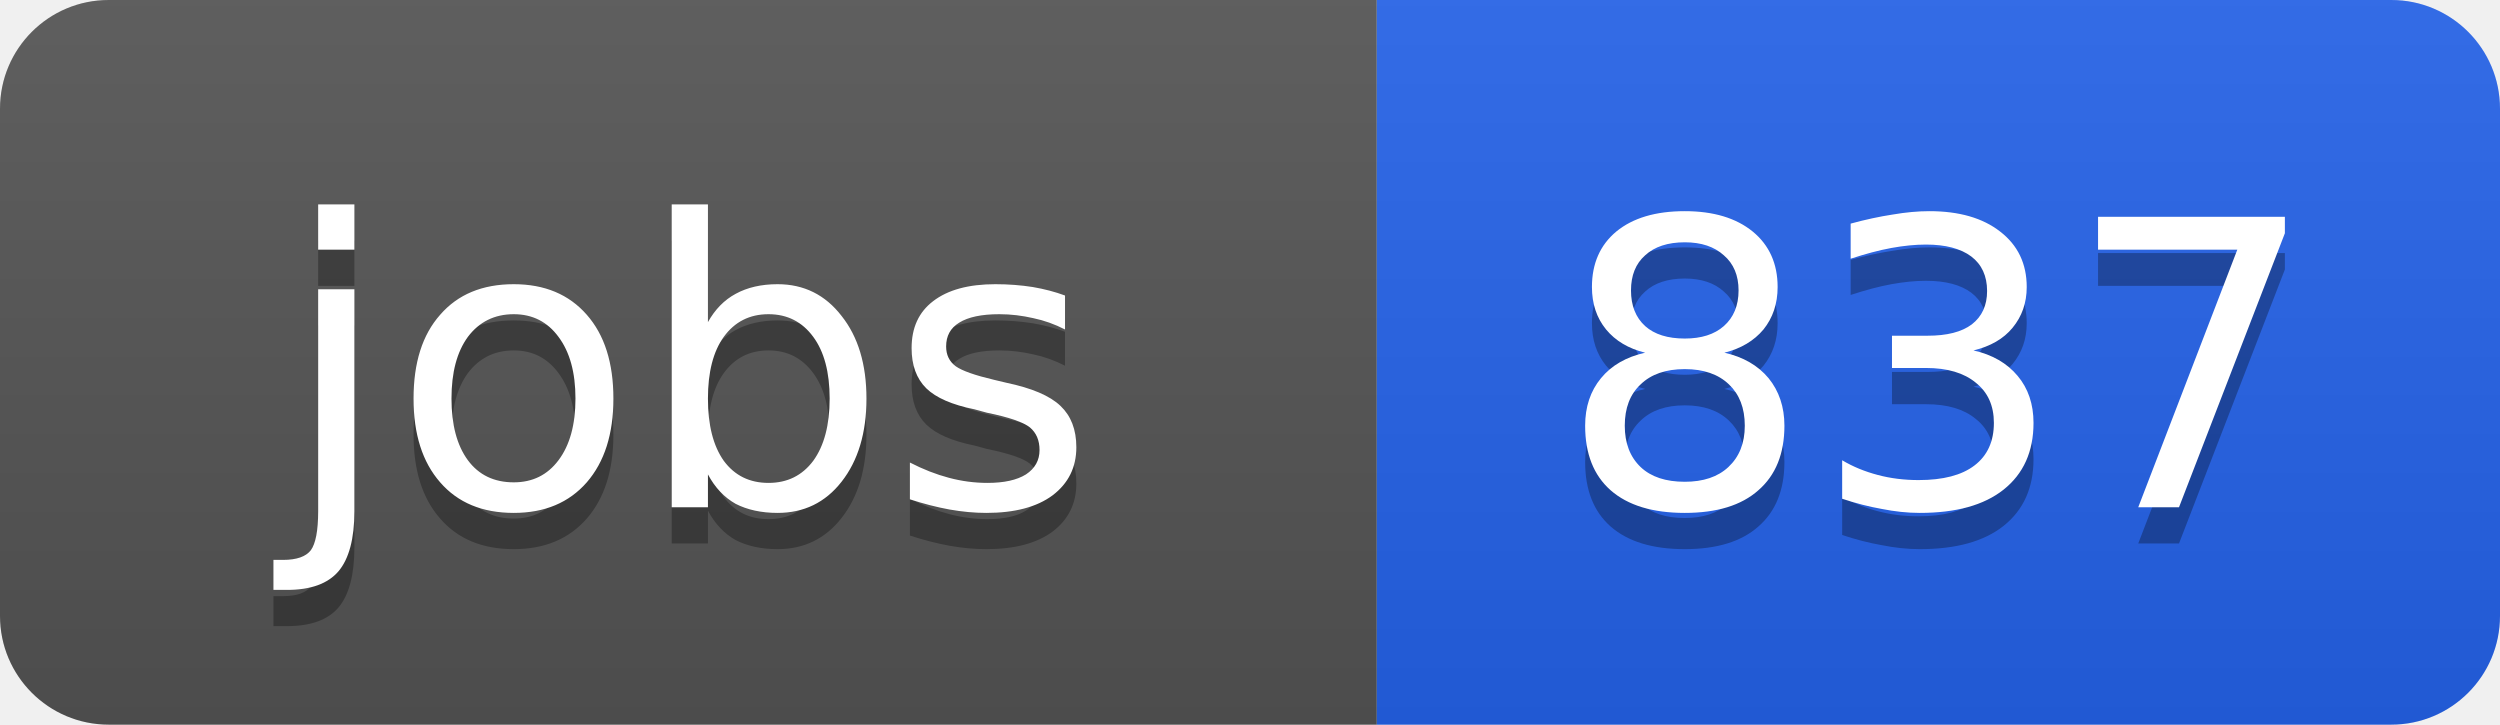
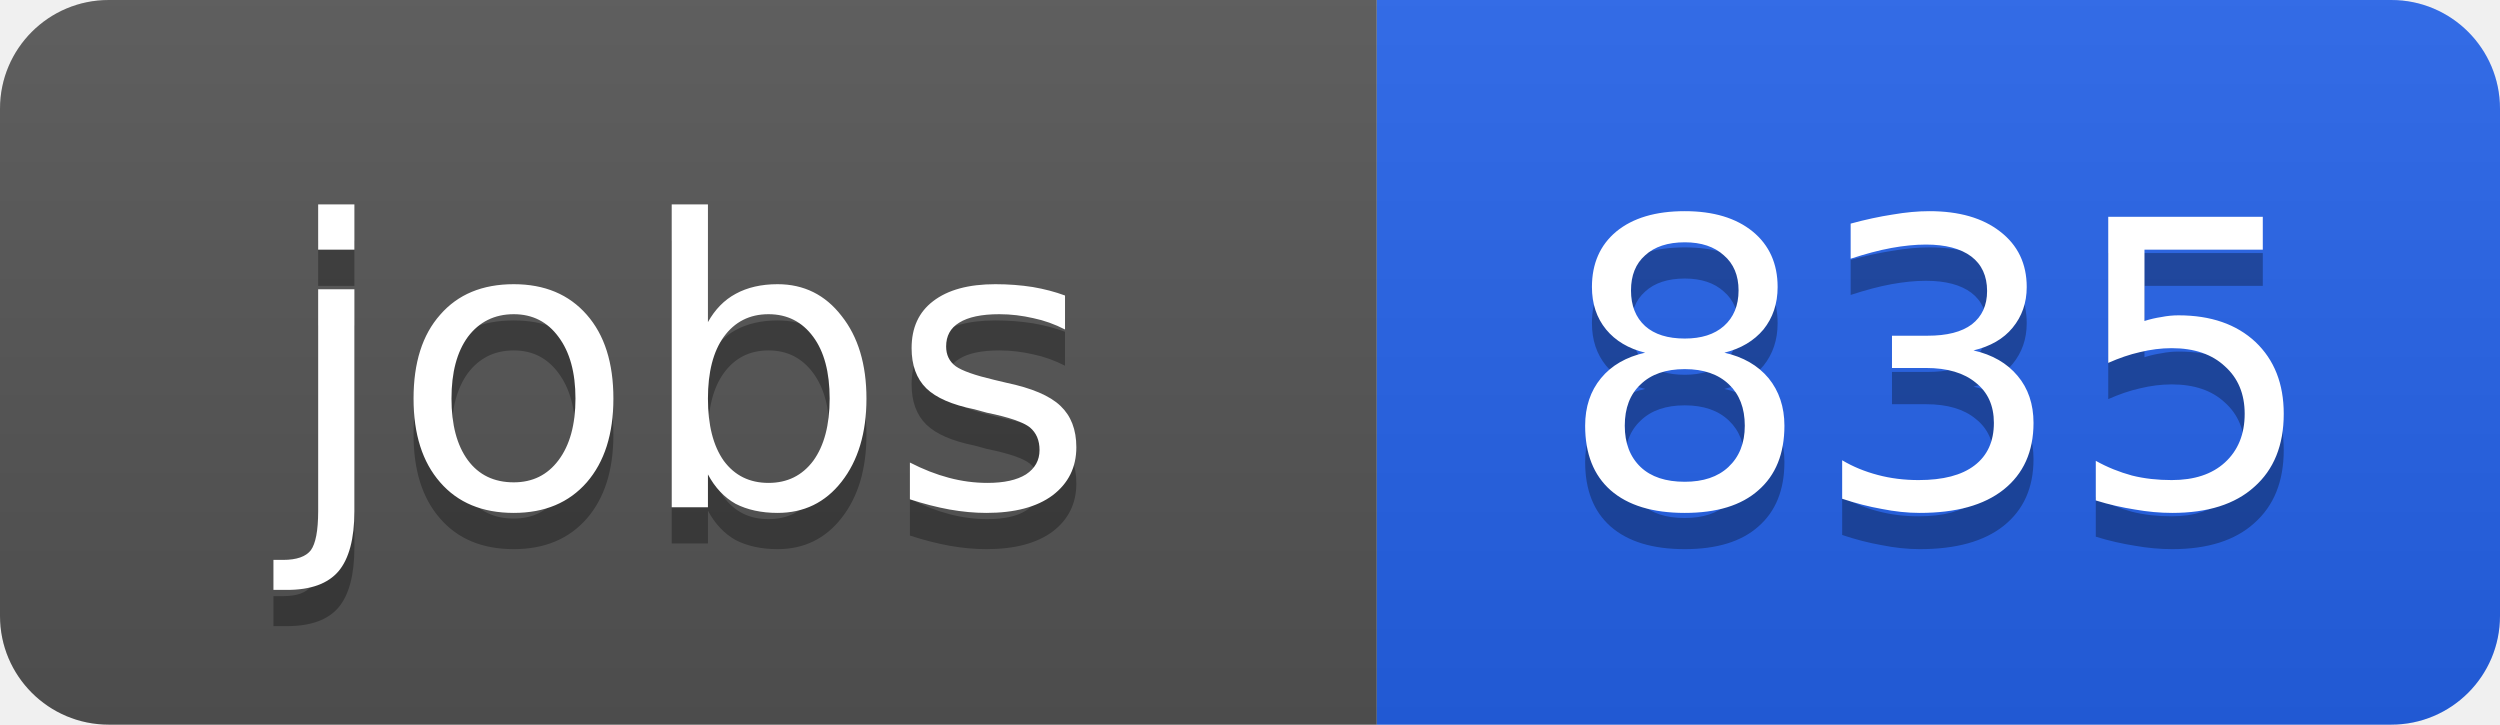
<svg xmlns="http://www.w3.org/2000/svg" width="69" height="20">
  <linearGradient id="b" x2="0" y2="100%">
    <stop offset="0" stop-color="#bbb" stop-opacity=".1" />
    <stop offset="1" stop-opacity=".1" />
  </linearGradient>
  <clipPath id="a">
    <rect width="69" height="20" rx="3" fill="#fff" />
  </clipPath>
  <g clip-path="url(#a)">
    <path fill="#555" d="M0 0h38v20H0z" />
    <path fill="#2563eb" d="M38 0h31v20H38z" />
    <path fill="url(#b)" d="M0 0h69v20H0z" />
  </g>
  <g fill="#fff" text-anchor="middle" font-family="DejaVu Sans,Verdana,Geneva,sans-serif" font-size="11">
    <text x="19" y="15" fill="#010101" fill-opacity=".3">jobs</text>
    <text x="19" y="14">jobs</text>
-     <text x="53.5" y="15" fill="#010101" fill-opacity=".3">837</text>
-     <text x="53.5" y="14">837</text>
+     <text x="53.5" y="15" fill="#010101" fill-opacity=".3">835</text>
+     <text x="53.5" y="14">835</text>
  </g>
</svg>
